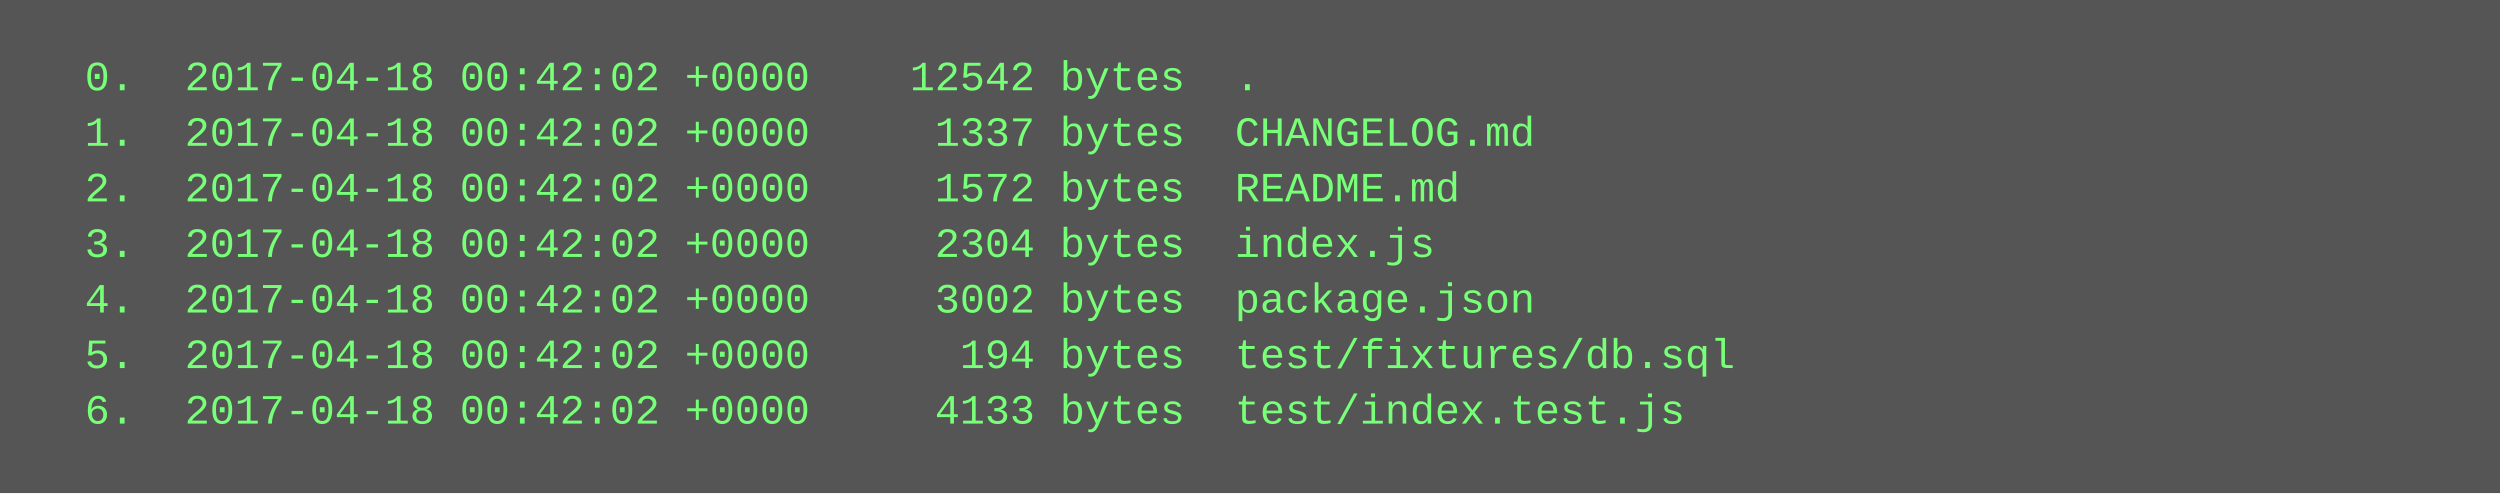
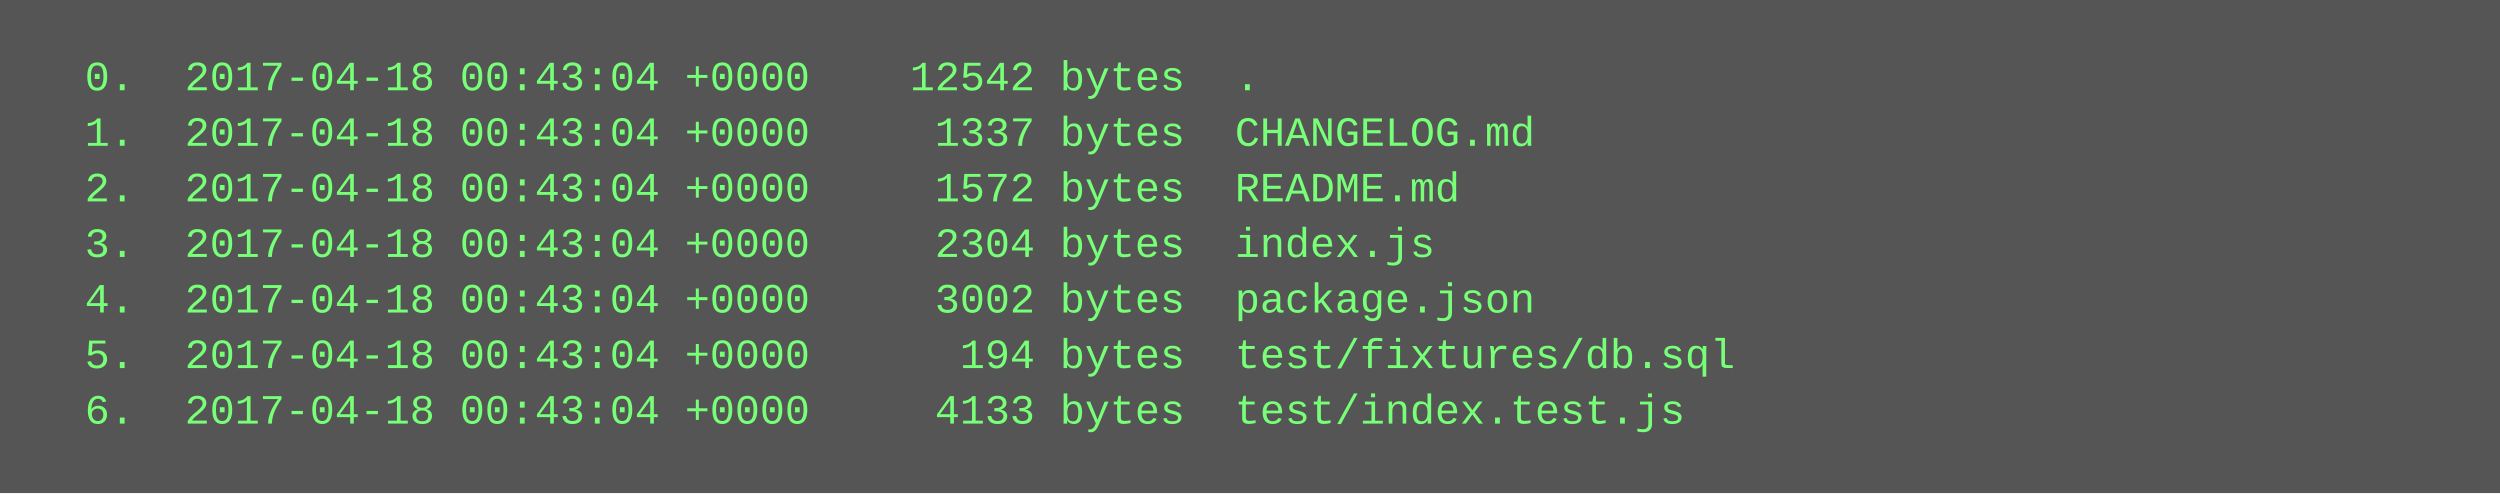
<svg xmlns="http://www.w3.org/2000/svg" height="142" width="720">
  <rect height="142" fill="#555" width="720" />
  <text fill="#7f7" font-family="Courier New" font-size="12" xml:space="preserve">
-     <tspan x="10" y="26">  0.  2017-04-18 00:42:02 +0000    12542 bytes  .</tspan>
-     <tspan x="10" y="42">  1.  2017-04-18 00:42:02 +0000     1337 bytes  CHANGELOG.md</tspan>
-     <tspan x="10" y="58">  2.  2017-04-18 00:42:02 +0000     1572 bytes  README.md</tspan>
-     <tspan x="10" y="74">  3.  2017-04-18 00:42:02 +0000     2304 bytes  index.js</tspan>
-     <tspan x="10" y="90">  4.  2017-04-18 00:42:02 +0000     3002 bytes  package.json</tspan>
-     <tspan x="10" y="106">  5.  2017-04-18 00:42:02 +0000      194 bytes  test/fixtures/db.sql</tspan>
-     <tspan x="10" y="122">  6.  2017-04-18 00:42:02 +0000     4133 bytes  test/index.test.js</tspan>
+     <tspan x="10" y="26">  0.  2017-04-18 00:43:04 +0000    12542 bytes  .</tspan>
+     <tspan x="10" y="42">  1.  2017-04-18 00:43:04 +0000     1337 bytes  CHANGELOG.md</tspan>
+     <tspan x="10" y="58">  2.  2017-04-18 00:43:04 +0000     1572 bytes  README.md</tspan>
+     <tspan x="10" y="74">  3.  2017-04-18 00:43:04 +0000     2304 bytes  index.js</tspan>
+     <tspan x="10" y="90">  4.  2017-04-18 00:43:04 +0000     3002 bytes  package.json</tspan>
+     <tspan x="10" y="106">  5.  2017-04-18 00:43:04 +0000      194 bytes  test/fixtures/db.sql</tspan>
+     <tspan x="10" y="122">  6.  2017-04-18 00:43:04 +0000     4133 bytes  test/index.test.js</tspan>
  </text>
</svg>
